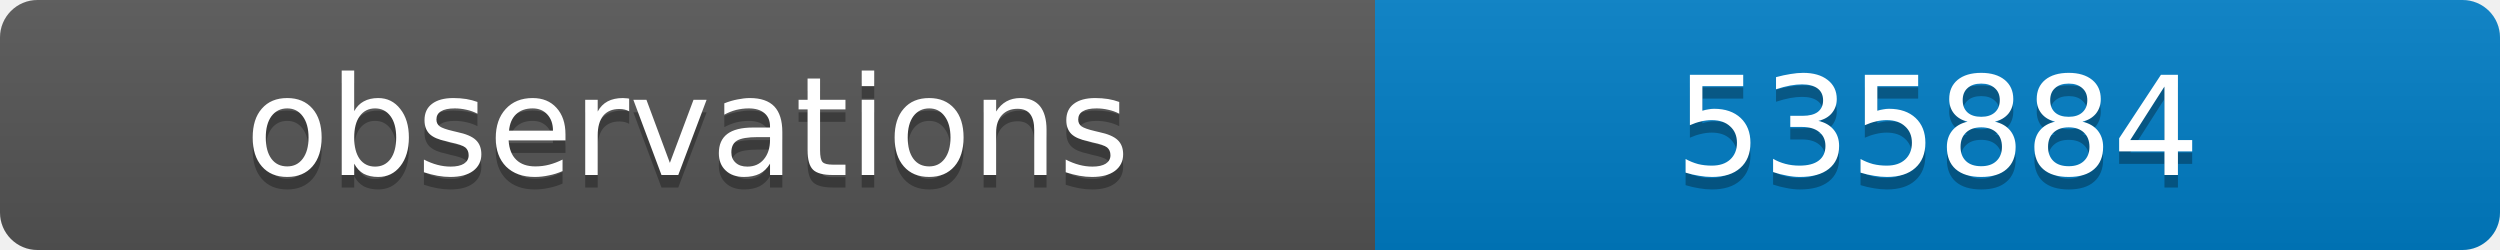
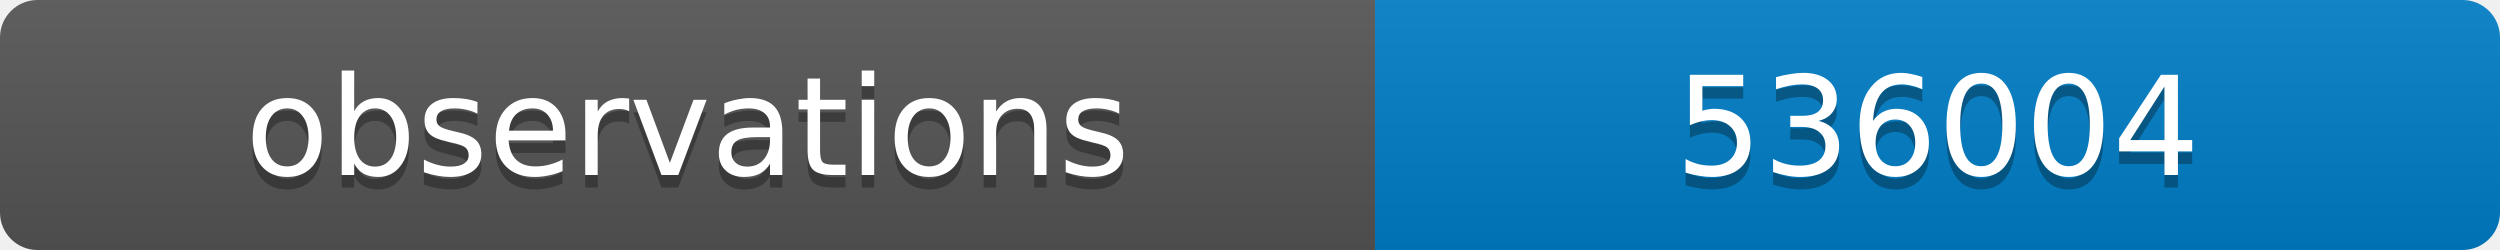
<svg xmlns="http://www.w3.org/2000/svg" width="200" height="20">
  <linearGradient id="b" x2="0" y2="100%">
    <stop offset="0" stop-color="#bbb" stop-opacity=".1" />
    <stop offset="1" stop-opacity=".1" />
  </linearGradient>
  <clipPath id="a">
    <rect width="200" height="20" rx="3" fill="#fff" />
  </clipPath>
  <g clip-path="url(#a)">
    <path fill="#555" d="M0 0h110v20H0z" />
    <path fill="#007ec6" d="M110 0h90v20H110z" />
    <path fill="url(#b)" d="M0 0h200v20H0z" />
  </g>
  <g fill="#fff" text-anchor="middle" font-family="DejaVu Sans,Verdana,Geneva,sans-serif" font-size="11">
    <text x="55" y="15" fill="#010101" fill-opacity=".3">observations</text>
    <text x="55" y="14">observations</text>
-     <text x="155" y="15" fill="#010101" fill-opacity=".3">535884</text>
-     <text x="155" y="14">535884</text>
+     <text x="155" y="15" fill="#010101" fill-opacity=".3">536004</text>
+     <text x="155" y="14">536004</text>
  </g>
</svg>
